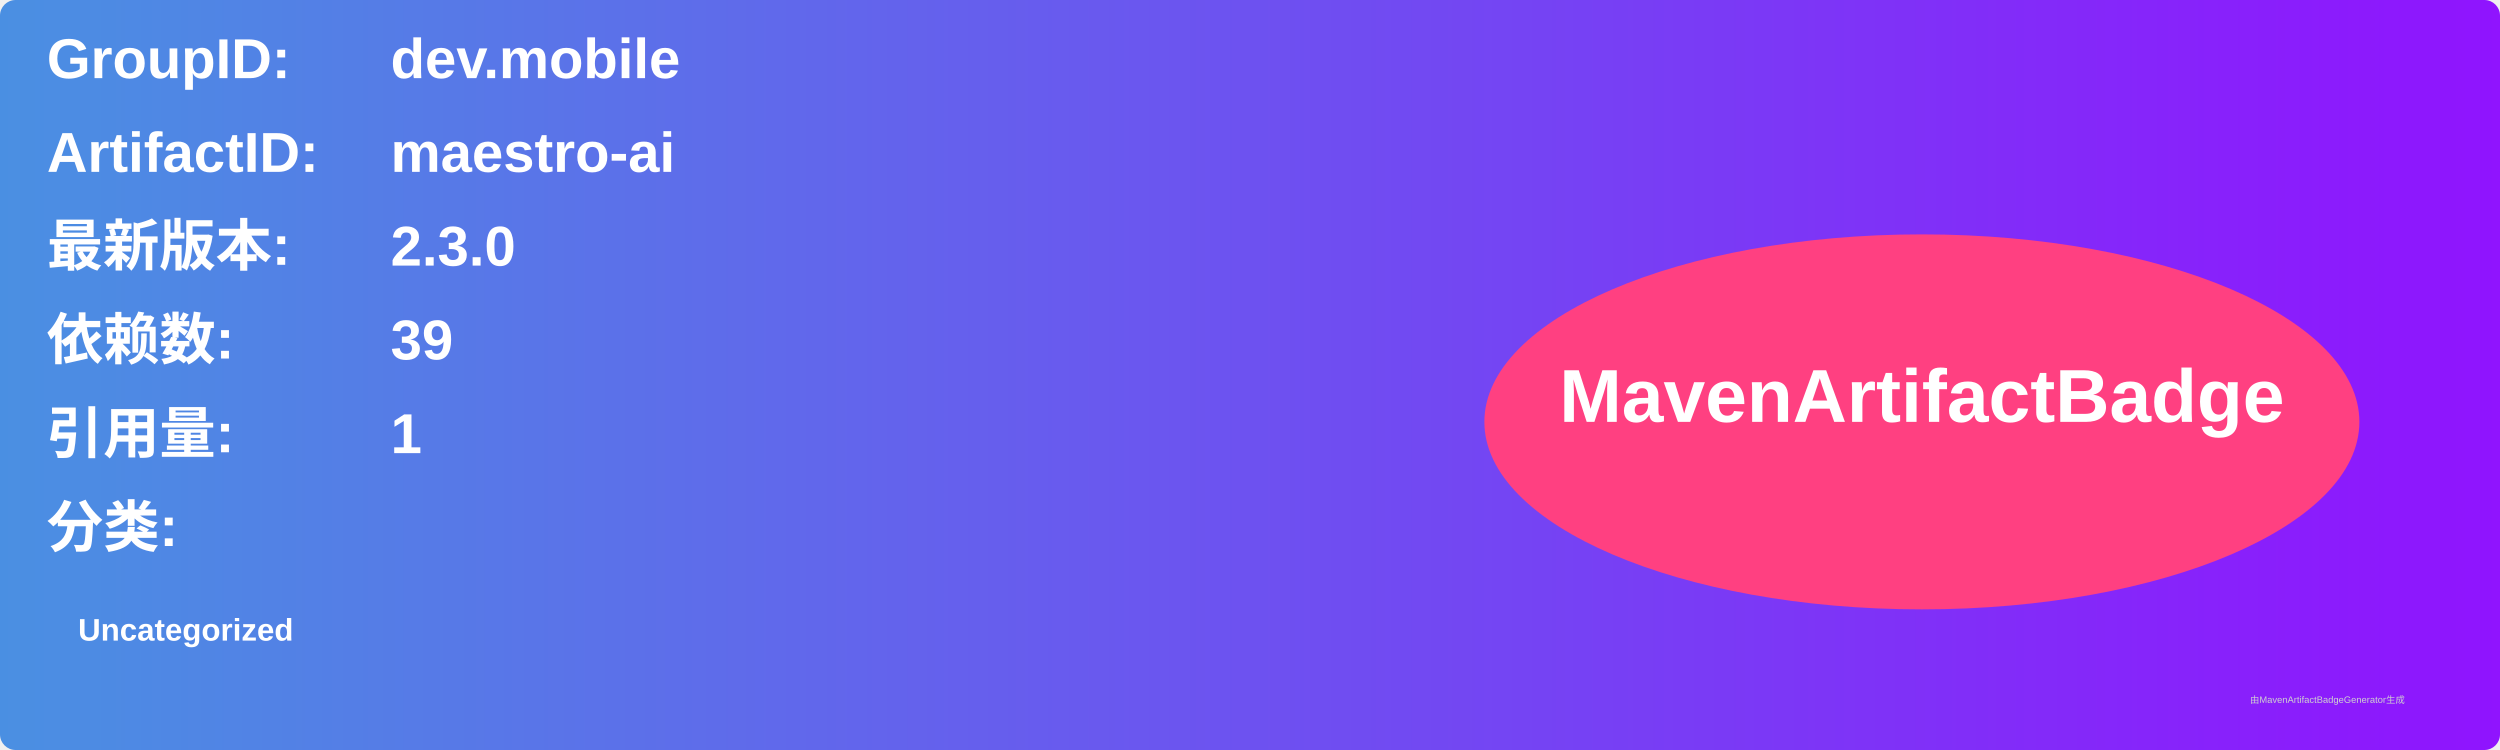
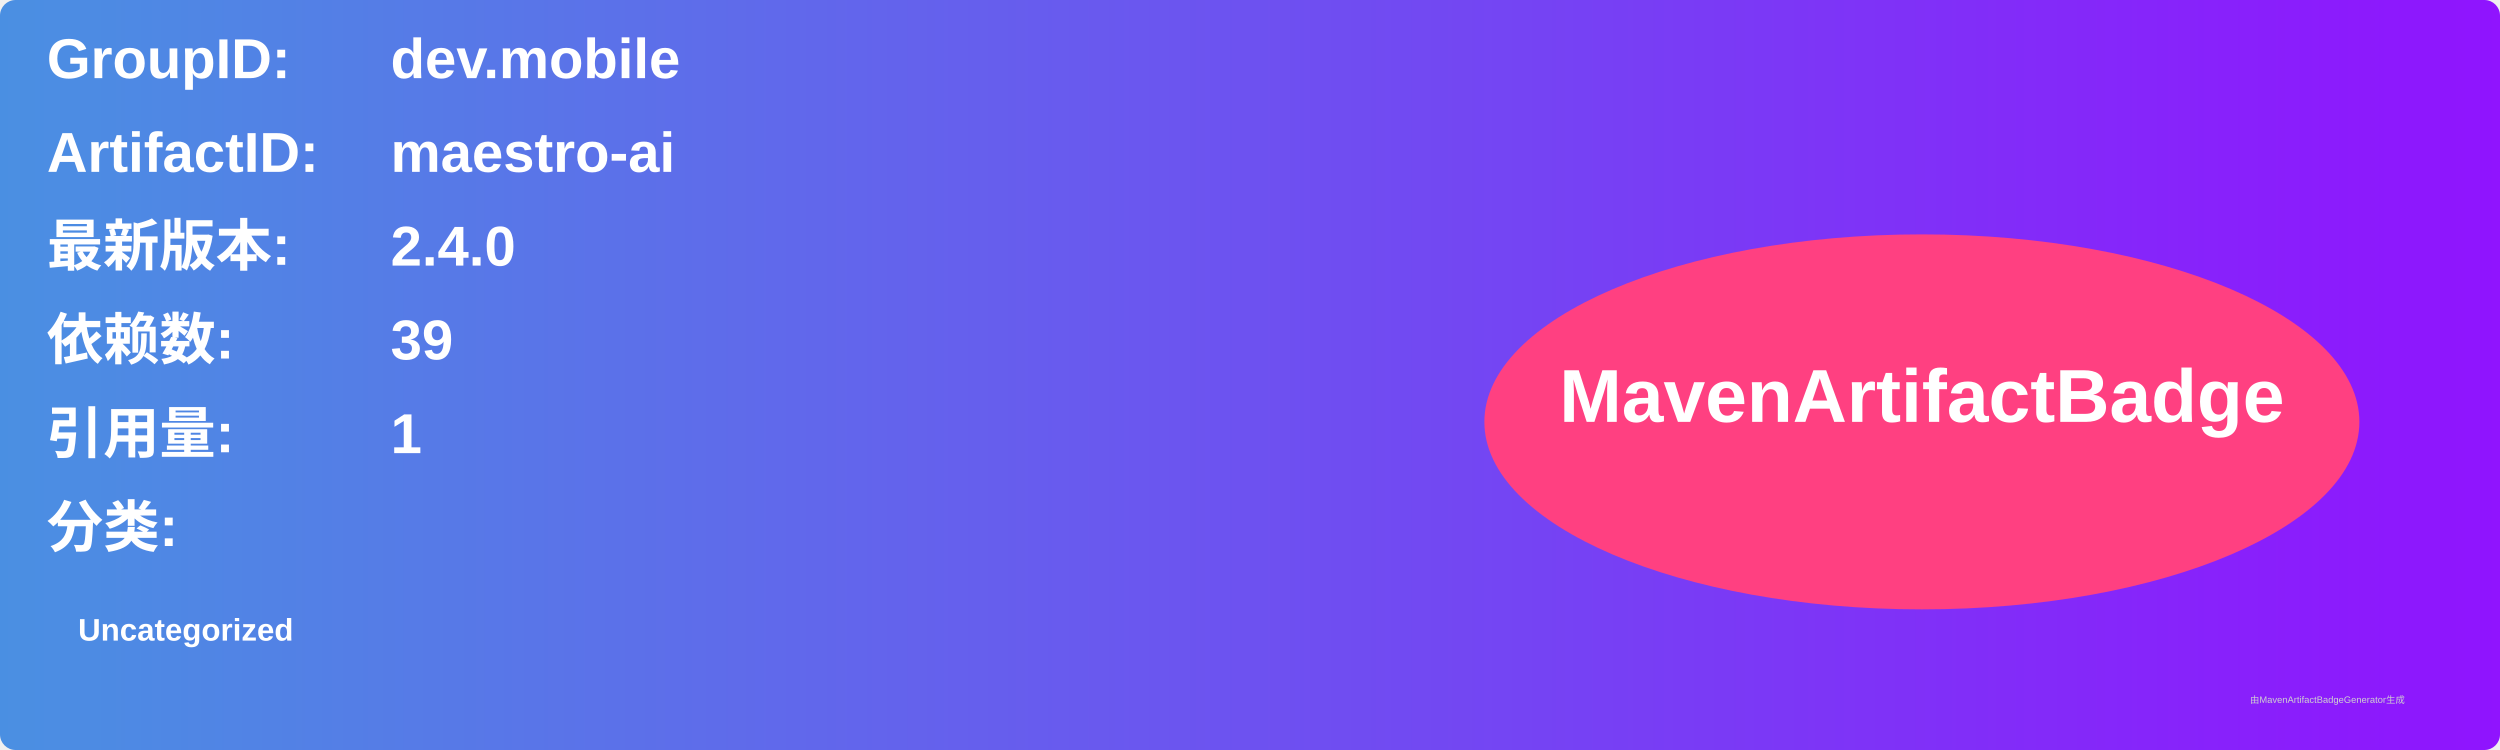
<svg xmlns="http://www.w3.org/2000/svg" width="800" height="240" viewBox="0 0 800 240">
  <linearGradient id="grad" x1="0%" y1="0%" x2="100%" y2="0%">
    <stop offset="0%" stop-color="#4a90e2" />
    <stop offset="100%" stop-color="#9013fe" />
  </linearGradient>
  <rect width="100%" height="100%" rx="5" ry="5" fill="url(#grad)" />
  <g transform="translate(15, 15)">
    <text x="0" y="10" font-family="Arial" font-size="18" fill="white" font-weight="bold" width="260">GroupID:</text>
    <text x="110" y="10" font-family="Arial" font-size="18" fill="white" font-weight="bold" width="460">dev.mobile</text>
    <text x="0" y="40" font-family="Arial" font-size="18" fill="white" font-weight="bold" width="260">ArtifactID:</text>
    <text x="110" y="40" font-family="Arial" font-size="18" fill="white" font-weight="bold" width="460">maestro-ai</text>
    <text x="0" y="70" font-family="Arial" font-size="18" fill="white" font-weight="bold">最新版本:</text>
    <text x="110" y="70" font-family="Arial" font-size="18" fill="white" font-weight="bold">
-       <tspan font-weight="bold">2.3.0</tspan>
+       <tspan font-weight="bold">2.4.0</tspan>
    </text>
    <text x="0" y="100" font-family="Arial" font-size="18" fill="white" font-weight="bold">依赖数: </text>
    <text x="110" y="100" font-family="Arial" font-size="18" fill="white">
      <tspan font-weight="bold">39</tspan>
    </text>
    <text x="0" y="130" font-family="Arial" font-size="18" fill="white" font-weight="bold">引用量: </text>
    <text x="110" y="130" font-family="Arial" font-size="18" fill="white">
      <tspan font-weight="bold">1</tspan>
    </text>
    <text x="0" y="160" font-family="Arial" font-size="18" fill="white" font-weight="bold">分类:</text>
    <text x="10" y="190" font-family="Arial" font-size="10" fill="white">
      <tspan font-weight="bold">Uncategorized</tspan>
    </text>
    <ellipse cx="600" cy="120" rx="140" ry="60" fill="#ff4081" />
    <text x="600" y="120" text-anchor="middle" font-family="Arial" font-size="24" fill="white" font-weight="bold">MavenArtifactBadge</text>
  </g>
  <text x="720" y="225" font-family="Arial" font-size="3" fill="#d0d0d0">由MavenArtifactBadgeGenerator生成</text>
</svg>
